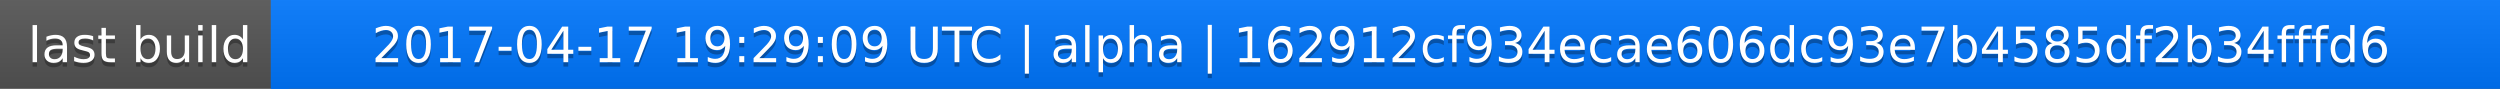
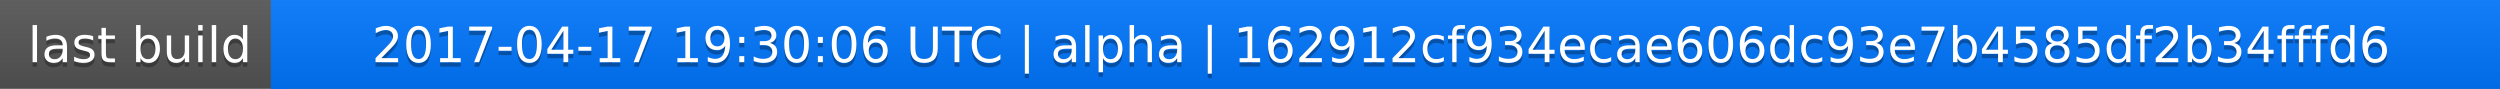
<svg xmlns="http://www.w3.org/2000/svg" width="563" height="20">
  <linearGradient id="a" x2="0" y2="100%">
    <stop offset="0" stop-color="#bbb" stop-opacity=".1" />
    <stop offset="1" stop-opacity=".1" />
  </linearGradient>
  <rect rx="0" width="563" height="20" fill="#555" />
  <rect rx="0" x="61" width="502" height="20" fill="#07f" />
  <path fill="#07f" d="M61 0h4v20h-4z" />
  <rect rx="0" width="563" height="20" fill="url(#a)" />
  <g fill="#fff" text-anchor="middle" font-family="DejaVu Sans,Verdana,Geneva,sans-serif" font-size="11">
    <text x="31.5" y="15" fill="#010101" fill-opacity=".3">last build</text>
    <text x="31.5" y="14">last build</text>
-     <text x="311" y="15" fill="#010101" fill-opacity=".3">2017-04-17 19:29:09 UTC | alpha | 162912cf934ecae606dc93e7b4585df2b34fffd6</text>
-     <text x="311" y="14">2017-04-17 19:29:09 UTC | alpha | 162912cf934ecae606dc93e7b4585df2b34fffd6</text>
+     <text x="311" y="15" fill="#010101" fill-opacity=".3">2017-04-17 19:30:06 UTC | alpha | 162912cf934ecae606dc93e7b4585df2b34fffd6</text>
+     <text x="311" y="14">2017-04-17 19:30:06 UTC | alpha | 162912cf934ecae606dc93e7b4585df2b34fffd6</text>
  </g>
</svg>
